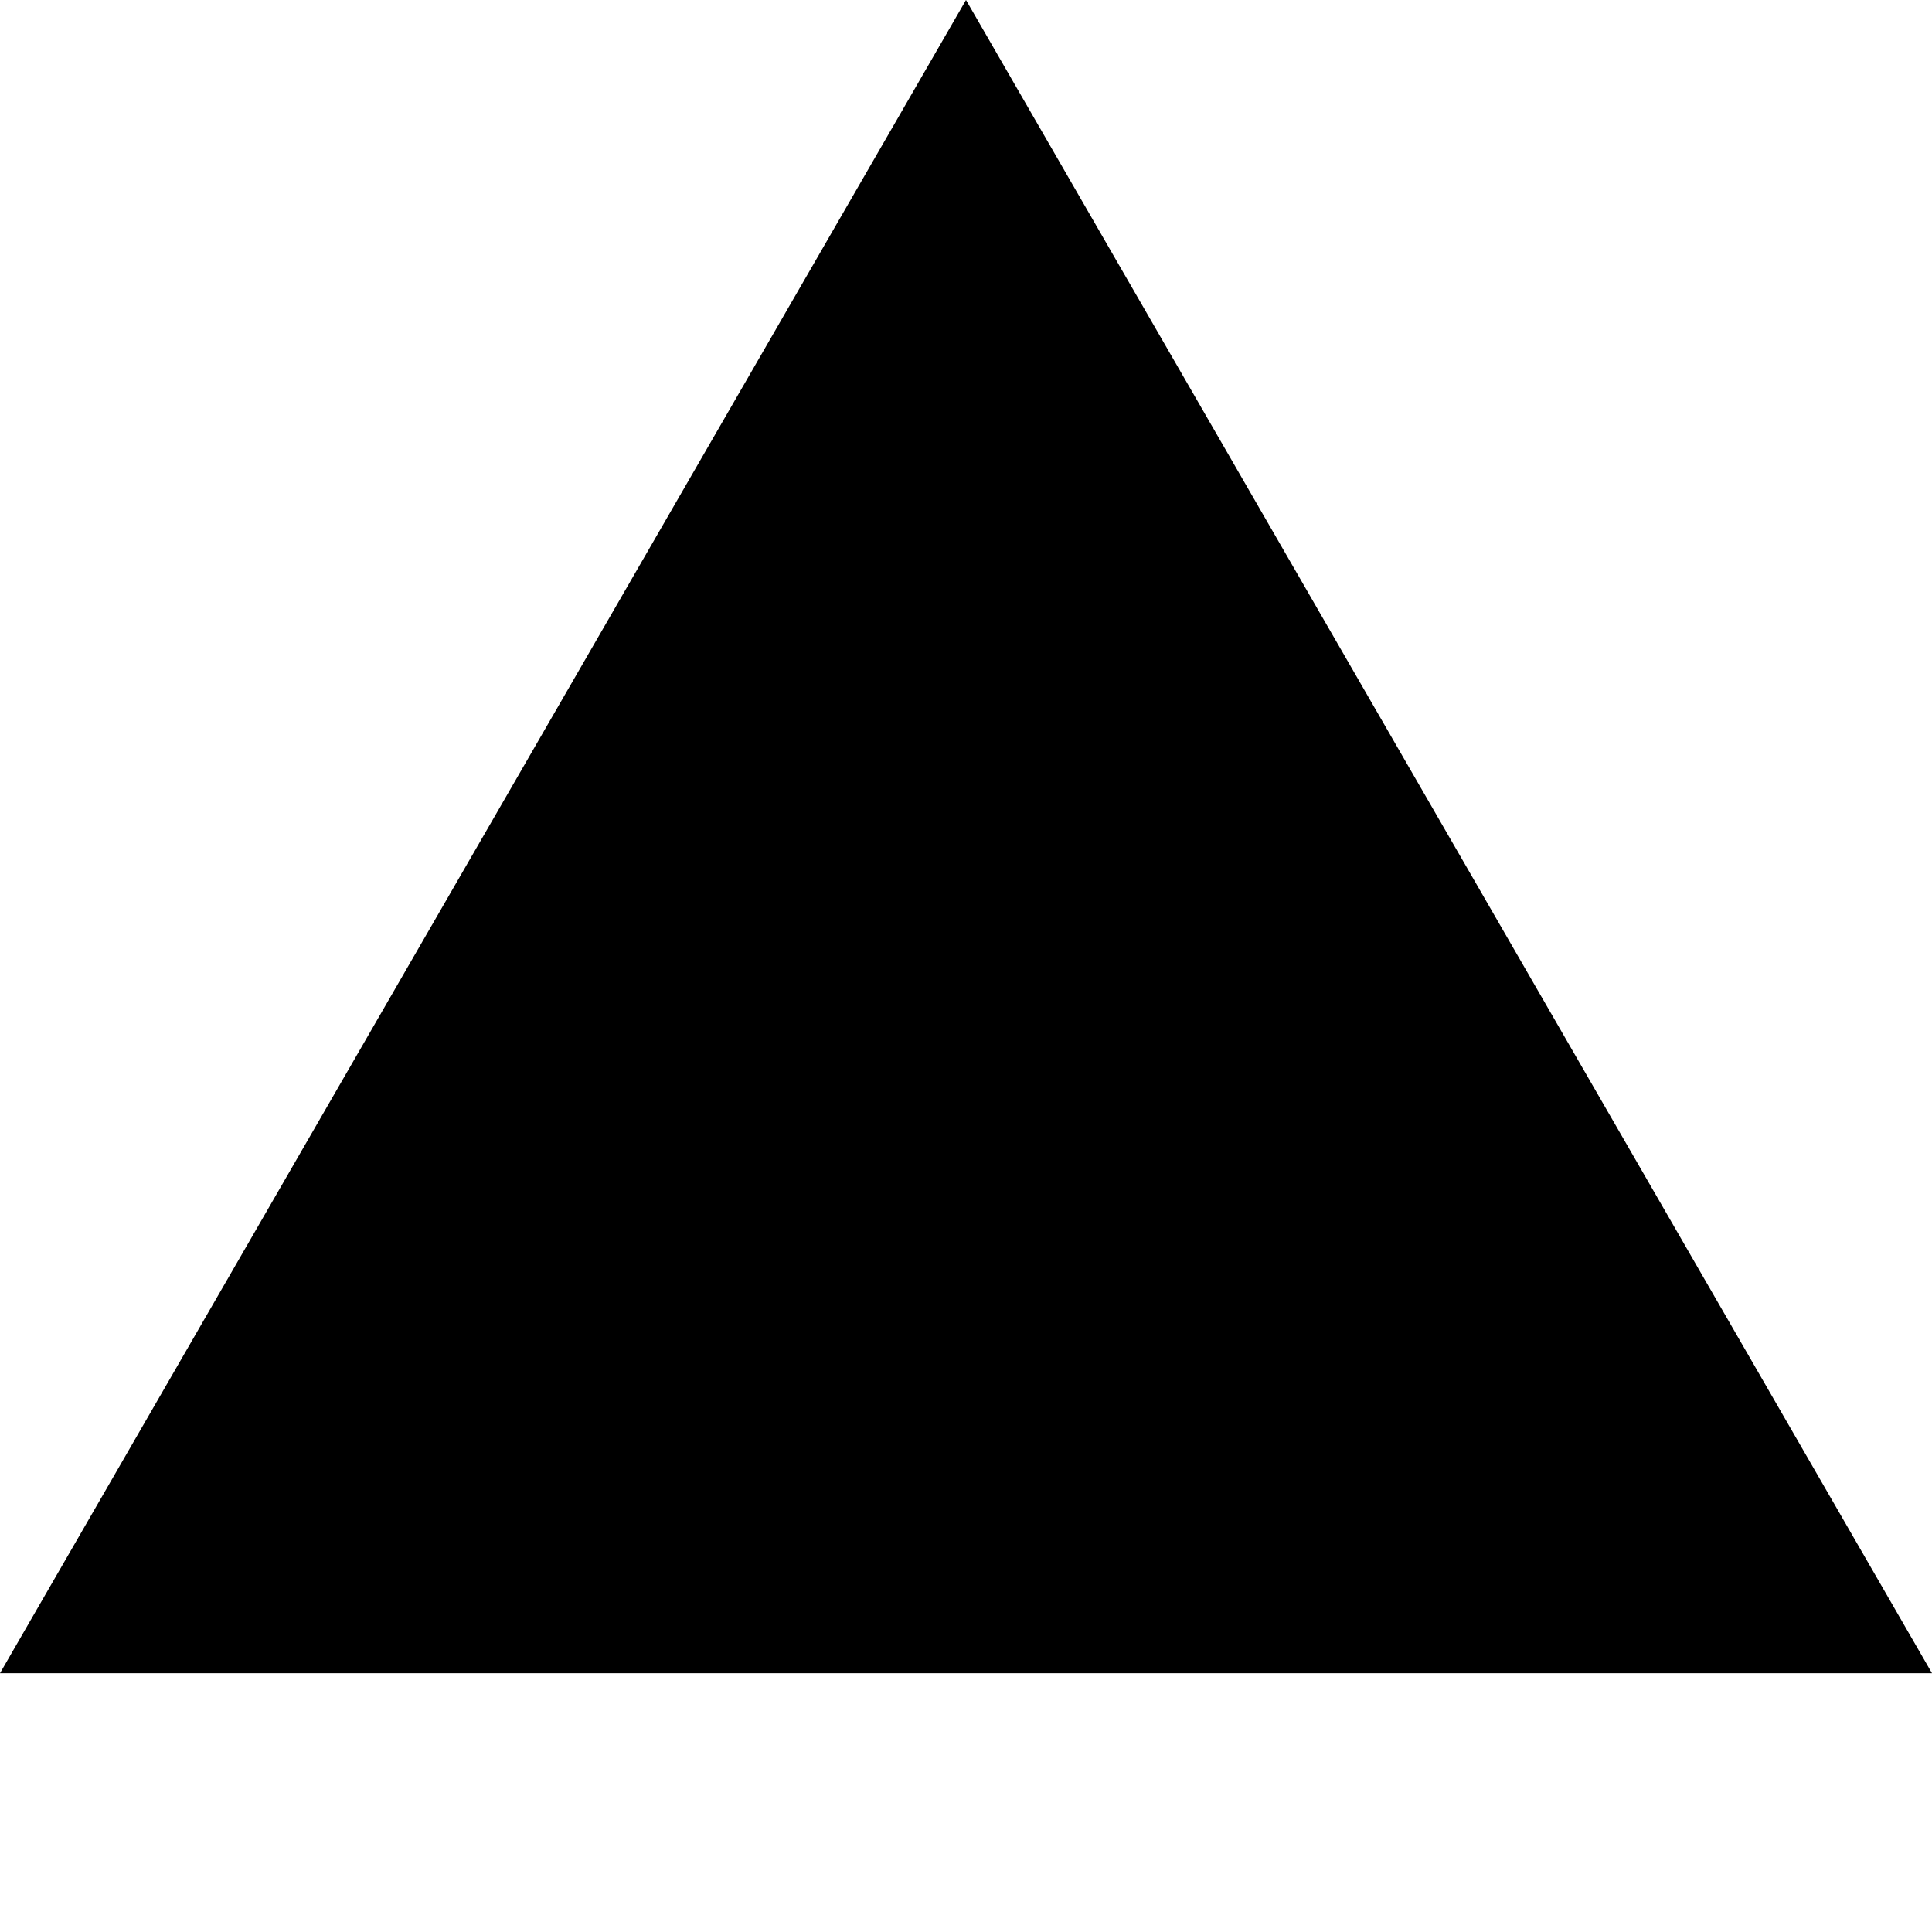
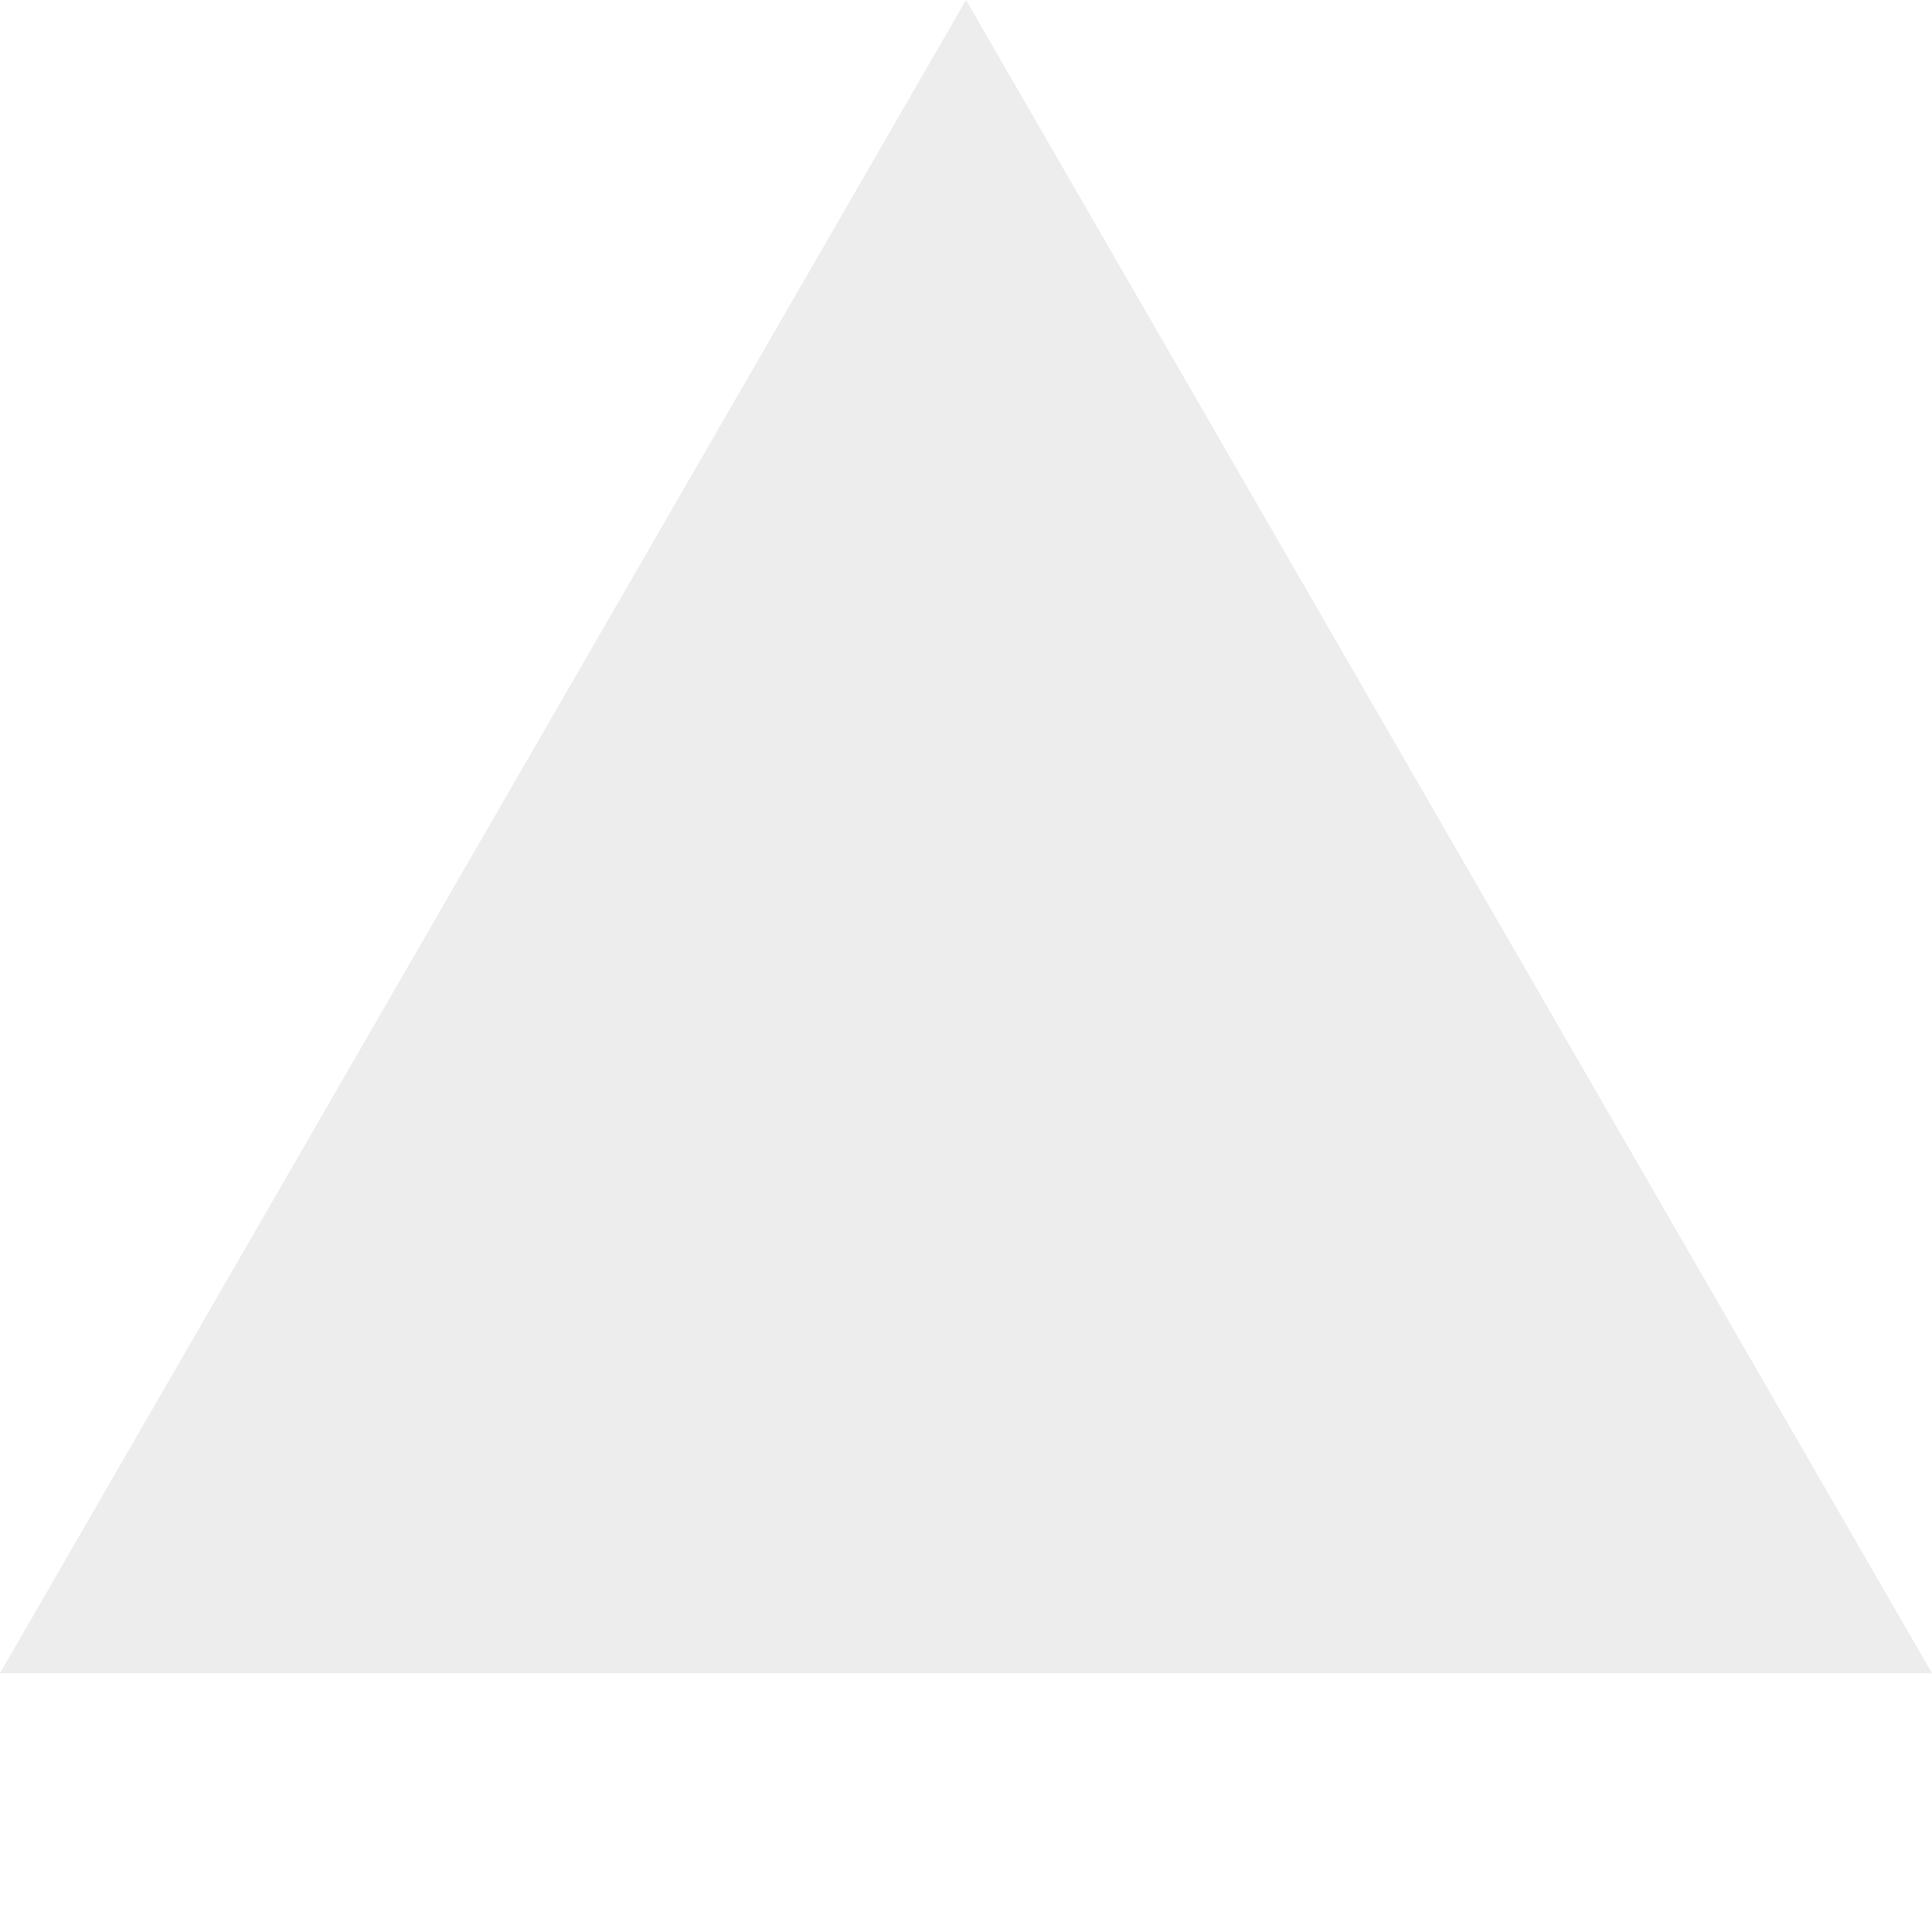
- <svg xmlns="http://www.w3.org/2000/svg" fill="currentColor" fill-rule="evenodd" height="1em" style="flex:none;line-height:1" viewBox="0 0 24 24" width="1em">
+ <svg xmlns="http://www.w3.org/2000/svg" fill="#ededed" fill-rule="evenodd" height="1em" style="flex:none;line-height:1" viewBox="0 0 24 24" width="1em">
  <path d="M12 0l12 20.785H0L12 0z" />
</svg>
